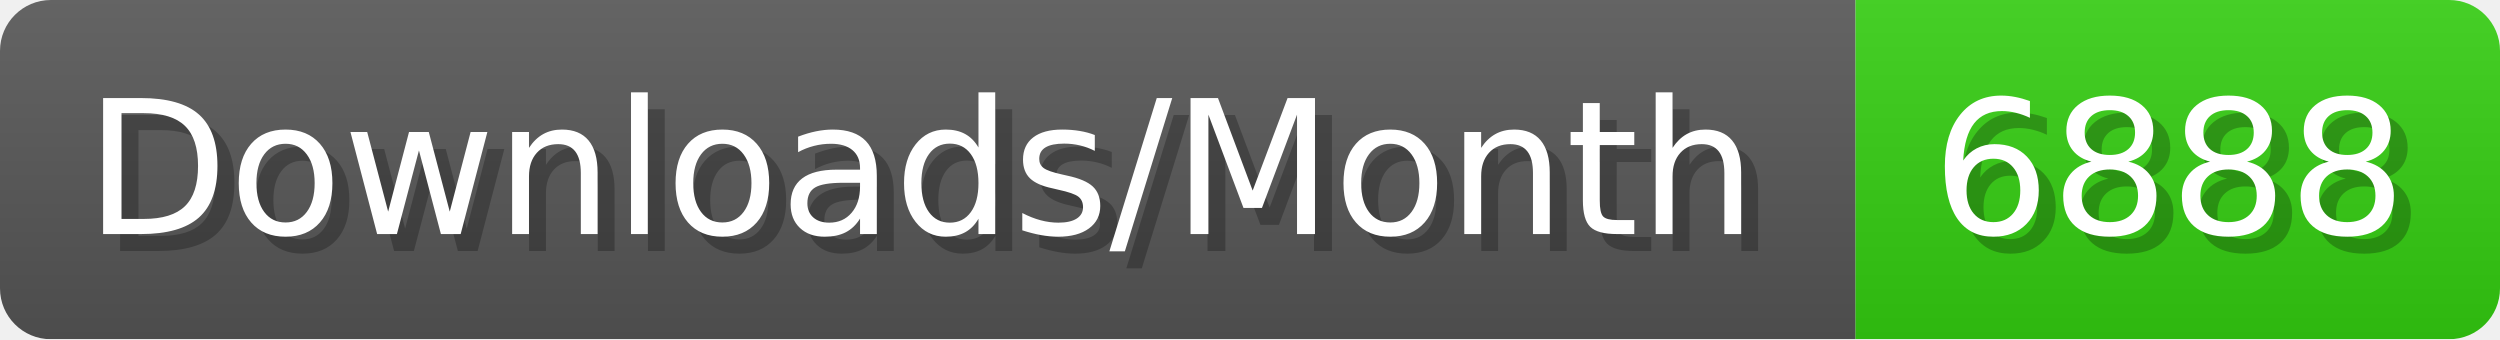
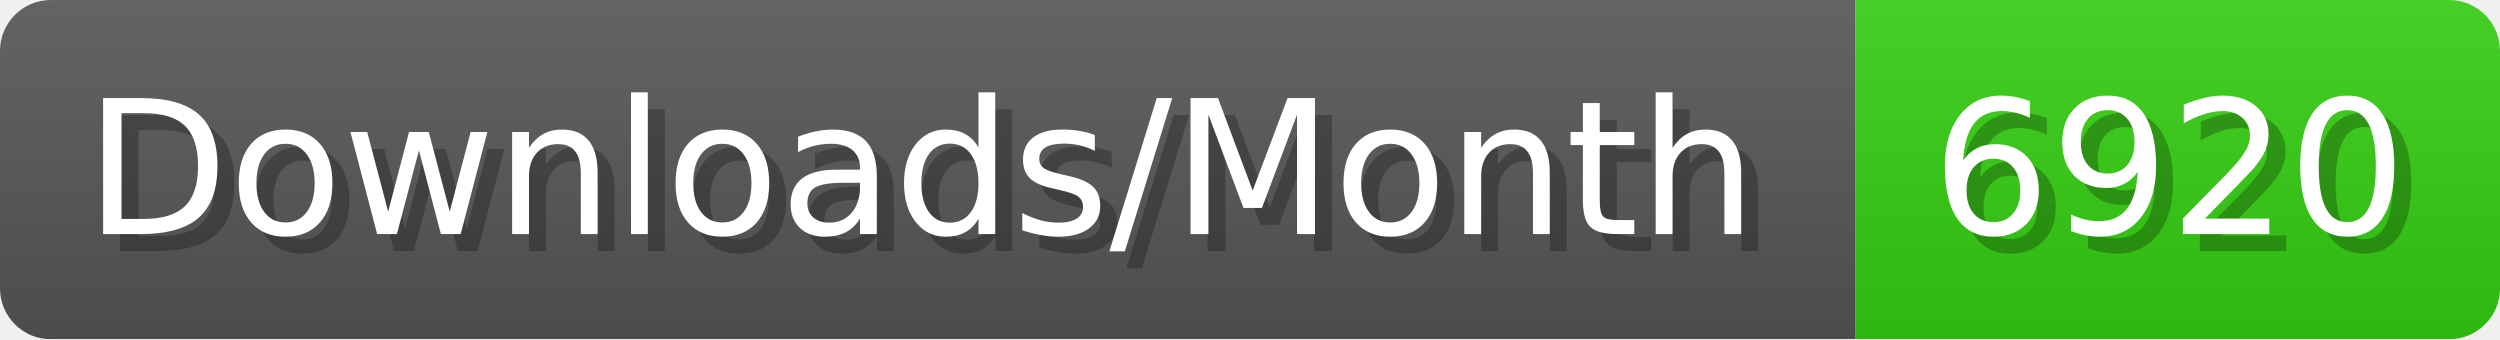
- <svg xmlns="http://www.w3.org/2000/svg" width="147.4" height="20" viewBox="0 0 1474 200" role="img" aria-label="Downloads/Month: 6888">
+ <svg xmlns="http://www.w3.org/2000/svg" width="147.4" height="20" viewBox="0 0 1474 200" role="img" aria-label="Downloads/Month: 6920">
  <linearGradient id="YlXUI" x2="0" y2="100%">
    <stop offset="0" stop-opacity=".1" stop-color="#EEE" />
    <stop offset="1" stop-opacity=".1" />
  </linearGradient>
  <mask id="JHhop">
    <rect width="1474" height="200" rx="30" fill="#FFF" />
  </mask>
  <g mask="url(#JHhop)">
    <rect width="1094" height="200" fill="#555" />
    <rect width="380" height="200" fill="#3C1" x="1094" />
    <rect width="1474" height="200" fill="url(#YlXUI)" />
  </g>
  <g aria-hidden="true" fill="#fff" text-anchor="start" font-family="Verdana,DejaVu Sans,sans-serif" font-size="110">
    <text x="60" y="148" textLength="994" fill="#000" opacity="0.25">Downloads/Month</text>
    <text x="50" y="138" textLength="994">Downloads/Month</text>
-     <text x="1149" y="148" textLength="280" fill="#000" opacity="0.25">6888</text>
-     <text x="1139" y="138" textLength="280">6888</text>
+     <text x="1149" y="148" textLength="280" fill="#000" opacity="0.25">6920</text>
+     <text x="1139" y="138" textLength="280">6920</text>
  </g>
</svg>
